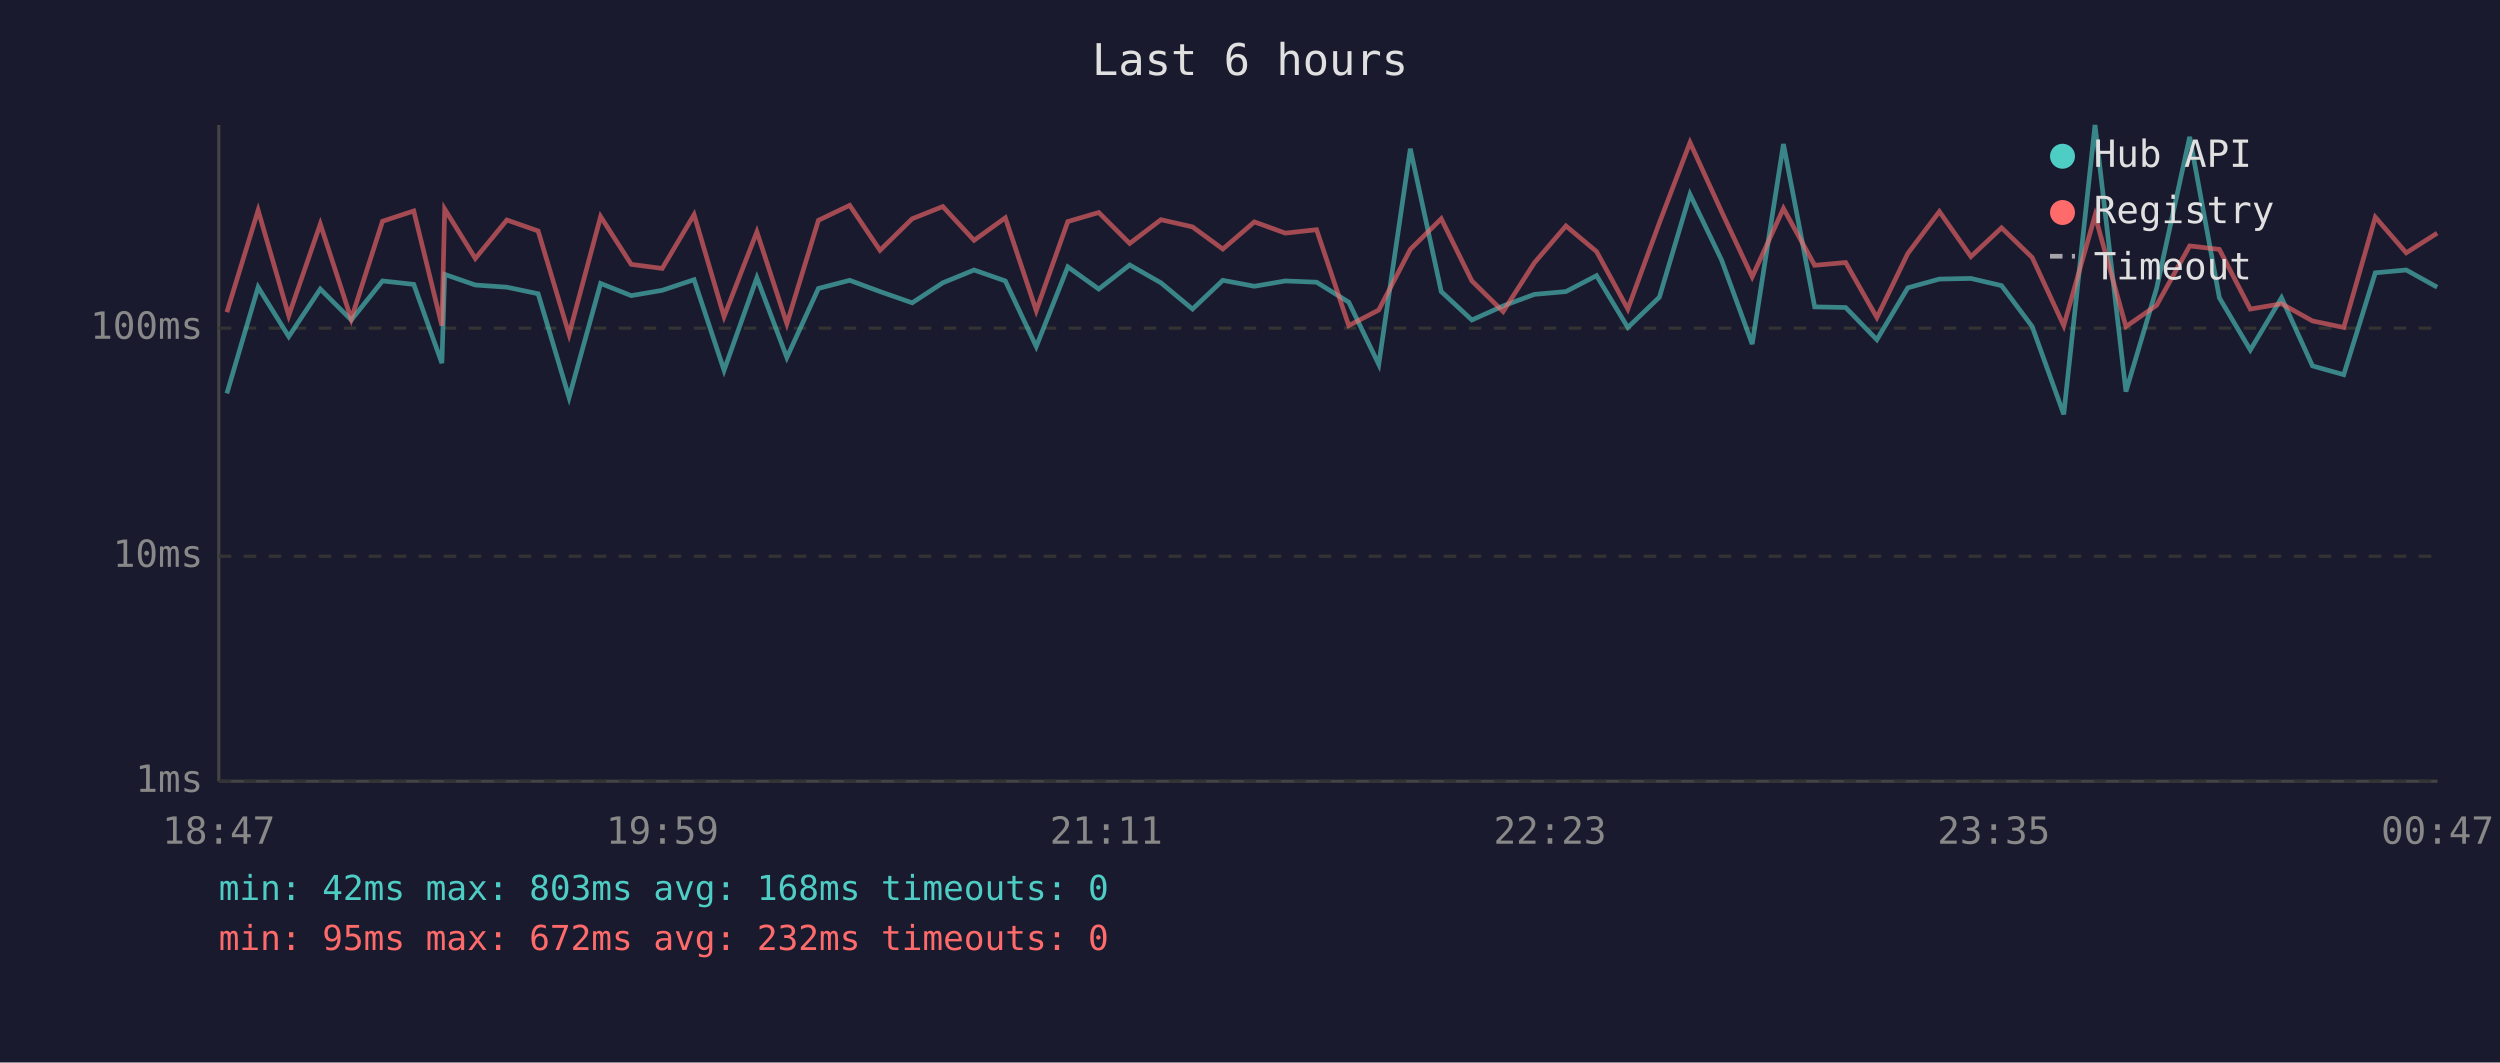
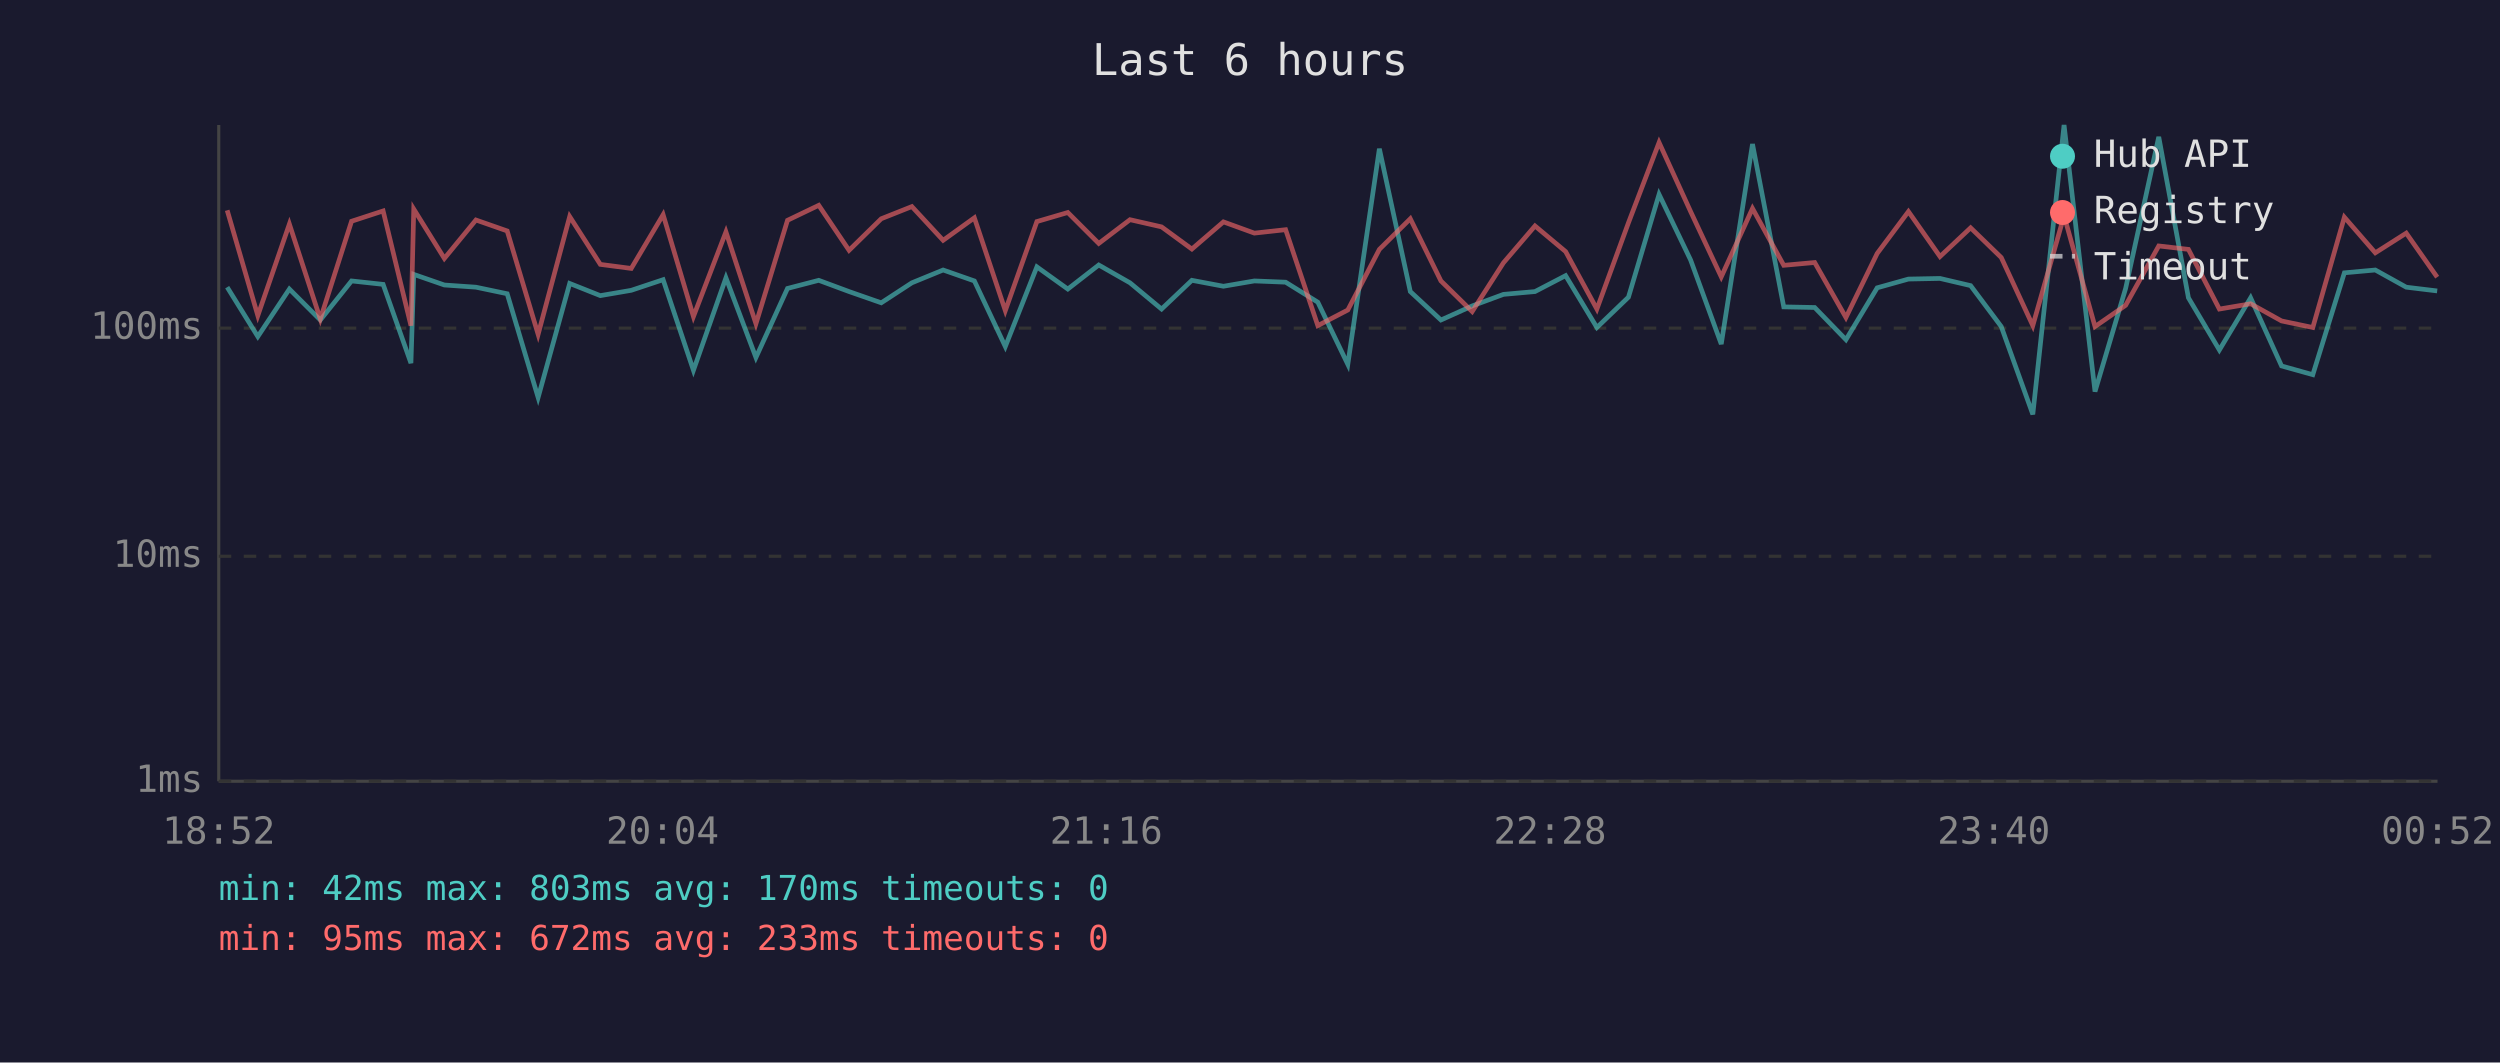
<svg xmlns="http://www.w3.org/2000/svg" viewBox="0 0 800 340" font-family="monospace" font-size="12">
  <rect width="800" height="340" fill="#1a1a2e" />
  <text x="400" y="24" fill="#e0e0e0" font-size="14" text-anchor="middle">Last 6 hours</text>
  <line x1="70" y1="40" x2="70" y2="250" stroke="#444" stroke-width="1" />
  <line x1="70" y1="250" x2="780" y2="250" stroke="#444" stroke-width="1" />
  <line x1="70" y1="250" x2="780" y2="250" stroke="#333" stroke-width="1" stroke-dasharray="4" />
  <text x="65" y="250" fill="#888" text-anchor="end" dominant-baseline="middle">1ms</text>
  <line x1="70" y1="178" x2="780" y2="178" stroke="#333" stroke-width="1" stroke-dasharray="4" />
  <text x="65" y="178" fill="#888" text-anchor="end" dominant-baseline="middle">10ms</text>
  <line x1="70" y1="105" x2="780" y2="105" stroke="#333" stroke-width="1" stroke-dasharray="4" />
  <text x="65" y="105" fill="#888" text-anchor="end" dominant-baseline="middle">100ms</text>
-   <text x="70" y="270" fill="#888" text-anchor="middle">18:47</text>
-   <text x="212" y="270" fill="#888" text-anchor="middle">19:59</text>
-   <text x="354" y="270" fill="#888" text-anchor="middle">21:11</text>
-   <text x="496" y="270" fill="#888" text-anchor="middle">22:23</text>
-   <text x="638" y="270" fill="#888" text-anchor="middle">23:35</text>
-   <text x="780" y="270" fill="#888" text-anchor="middle">00:47</text>
-   <polyline points="72.6,125.9 82.6,91.9 92.4,107.7 102.5,92.5 112.4,102.4 122.4,89.9 132.4,91.0 141.4,116.2 142.3,87.8 152.1,91.2 162.2,91.9 172.2,94.0 182.1,127.2 192.2,90.7 202.0,94.6 211.9,92.9 222.1,89.5 231.7,118.5 242.2,88.9 251.8,114.4 261.9,92.3 271.9,89.7 281.6,93.3 291.9,96.9 301.7,90.5 311.7,86.4 321.7,89.9 331.6,110.9 341.7,85.4 351.6,92.5 361.5,84.8 371.5,90.5 381.6,98.9 391.3,89.7 401.4,91.6 411.3,89.9 421.3,90.3 431.6,96.7 441.2,116.6 451.3,47.6 461.2,93.3 471.0,102.4 481.0,97.9 491.0,94.2 501.1,93.3 510.9,88.2 520.9,104.8 531.0,95.1 540.8,62.2 550.9,83.2 560.7,110.1 570.7,46.1 580.7,98.2 590.6,98.4 600.6,108.7 610.5,92.1 620.6,89.3 630.7,89.1 640.5,91.4 650.3,104.5 660.4,132.6 670.4,40.0 680.3,125.3 690.1,92.3 700.7,43.8 710.2,95.3 720.1,112.0 730.1,95.3 740.0,117.1 750.0,119.9 760.1,87.3 770.0,86.4 779.9,91.9" fill="none" stroke="#4ecdc4" stroke-width="1.5" opacity="0.6" />
-   <polyline points="72.6,99.9 82.6,67.3 92.4,101.0 102.5,71.7 112.4,102.1 122.4,70.8 132.4,67.5 141.4,104.2 142.3,66.9 152.1,82.7 162.2,70.4 172.2,73.9 182.1,107.0 192.2,69.3 202.0,84.6 211.9,85.9 222.1,68.7 231.7,101.3 242.2,74.2 251.8,103.6 261.9,70.5 271.9,65.7 281.6,80.1 291.9,70.0 301.7,66.1 311.7,76.9 321.7,69.7 331.6,99.4 341.7,70.9 351.6,68.0 361.5,77.9 371.5,70.3 381.6,72.6 391.3,79.7 401.4,71.0 411.3,74.6 421.3,73.5 431.6,104.2 441.2,99.2 451.3,79.8 461.2,70.0 471.0,89.9 481.0,99.7 491.0,84.1 501.1,72.3 510.9,80.5 520.9,98.9 531.0,71.3 540.8,45.6 550.9,67.7 560.7,88.6 570.7,66.7 580.7,84.9 590.6,84.0 600.6,101.6 610.5,81.1 620.6,67.7 630.7,82.1 640.5,72.9 650.3,82.4 660.4,104.2 670.4,69.0 680.3,104.5 690.1,97.7 700.7,78.7 710.2,79.8 720.1,98.9 730.1,97.2 740.0,102.7 750.0,104.8 760.1,69.5 770.0,80.9 779.9,74.6" fill="none" stroke="#ff6b6b" stroke-width="1.5" opacity="0.6" />
+   <text x="70" y="270" fill="#888" text-anchor="middle">18:52</text>
+   <text x="212" y="270" fill="#888" text-anchor="middle">20:04</text>
+   <text x="354" y="270" fill="#888" text-anchor="middle">21:16</text>
+   <text x="496" y="270" fill="#888" text-anchor="middle">22:28</text>
+   <text x="638" y="270" fill="#888" text-anchor="middle">23:40</text>
+   <text x="780" y="270" fill="#888" text-anchor="middle">00:52</text>
+   <polyline points="72.7,91.9 82.5,107.7 92.6,92.5 102.5,102.4 112.5,89.9 122.6,91.0 131.5,116.2 132.4,87.8 142.2,91.2 152.3,91.9 162.3,94.0 172.2,127.2 182.3,90.7 192.1,94.6 202.0,92.9 212.2,89.5 221.9,118.5 232.3,88.9 241.9,114.4 252.0,92.3 262.0,89.7 271.7,93.3 282.0,96.9 291.8,90.5 301.8,86.4 311.8,89.9 321.7,110.9 331.8,85.4 341.7,92.5 351.6,84.8 361.6,90.5 371.7,98.9 381.4,89.7 391.5,91.6 401.4,89.9 411.4,90.3 421.7,96.7 431.3,116.6 441.4,47.6 451.3,93.3 461.1,102.4 471.1,97.9 481.1,94.2 491.2,93.3 501.0,88.2 511.0,104.8 521.1,95.1 530.9,62.2 541.0,83.2 550.8,110.1 560.8,46.1 570.8,98.2 580.7,98.4 590.7,108.7 600.7,92.1 610.7,89.3 620.8,89.1 630.6,91.4 640.4,104.5 650.5,132.6 660.5,40.0 670.4,125.3 680.2,92.3 690.8,43.8 700.3,95.3 710.2,112.0 720.2,95.3 730.1,117.1 740.1,119.9 750.2,87.3 760.1,86.4 770.0,91.9 779.9,93.1" fill="none" stroke="#4ecdc4" stroke-width="1.5" opacity="0.6" />
+   <polyline points="72.7,67.3 82.5,101.0 92.6,71.7 102.5,102.1 112.5,70.8 122.6,67.5 131.5,104.2 132.4,66.9 142.2,82.7 152.3,70.4 162.3,73.9 172.2,107.0 182.3,69.3 192.1,84.6 202.0,85.9 212.2,68.7 221.9,101.3 232.3,74.2 241.9,103.6 252.0,70.5 262.0,65.7 271.7,80.1 282.0,70.0 291.8,66.1 301.8,76.9 311.8,69.7 321.7,99.4 331.8,70.9 341.7,68.0 351.6,77.9 361.6,70.3 371.7,72.6 381.4,79.7 391.5,71.0 401.4,74.6 411.4,73.5 421.7,104.2 431.3,99.2 441.4,79.8 451.3,70.0 461.1,89.9 471.1,99.7 481.1,84.1 491.2,72.3 501.0,80.5 511.0,98.9 521.1,71.3 530.9,45.6 541.0,67.7 550.8,88.6 560.8,66.7 570.8,84.9 580.7,84.0 590.7,101.6 600.7,81.1 610.7,67.7 620.8,82.1 630.6,72.9 640.4,82.4 650.5,104.2 660.5,69.0 670.4,104.5 680.2,97.7 690.8,78.7 700.3,79.8 710.2,98.9 720.2,97.2 730.1,102.7 740.1,104.8 750.2,69.5 760.1,80.9 770.0,74.6 779.9,88.7" fill="none" stroke="#ff6b6b" stroke-width="1.5" opacity="0.6" />
  <circle cx="660" cy="50" r="4" fill="#4ecdc4" />
  <text x="670" y="50" fill="#e0e0e0" dominant-baseline="middle">Hub API</text>
  <circle cx="660" cy="68" r="4" fill="#ff6b6b" />
  <text x="670" y="68" fill="#e0e0e0" dominant-baseline="middle">Registry</text>
  <line x1="656" y1="82" x2="664" y2="82" stroke="#e0e0e0" stroke-width="1.5" stroke-dasharray="4,3" opacity="0.7" />
  <text x="670" y="86" fill="#e0e0e0" dominant-baseline="middle">Timeout</text>
-   <text x="70" y="288" fill="#4ecdc4" font-size="11">min: 42ms  max: 803ms  avg: 168ms  timeouts: 0</text>
-   <text x="70" y="304" fill="#ff6b6b" font-size="11">min: 95ms  max: 672ms  avg: 232ms  timeouts: 0</text>
+   <text x="70" y="288" fill="#4ecdc4" font-size="11">min: 42ms  max: 803ms  avg: 170ms  timeouts: 0</text>
+   <text x="70" y="304" fill="#ff6b6b" font-size="11">min: 95ms  max: 672ms  avg: 233ms  timeouts: 0</text>
</svg>
